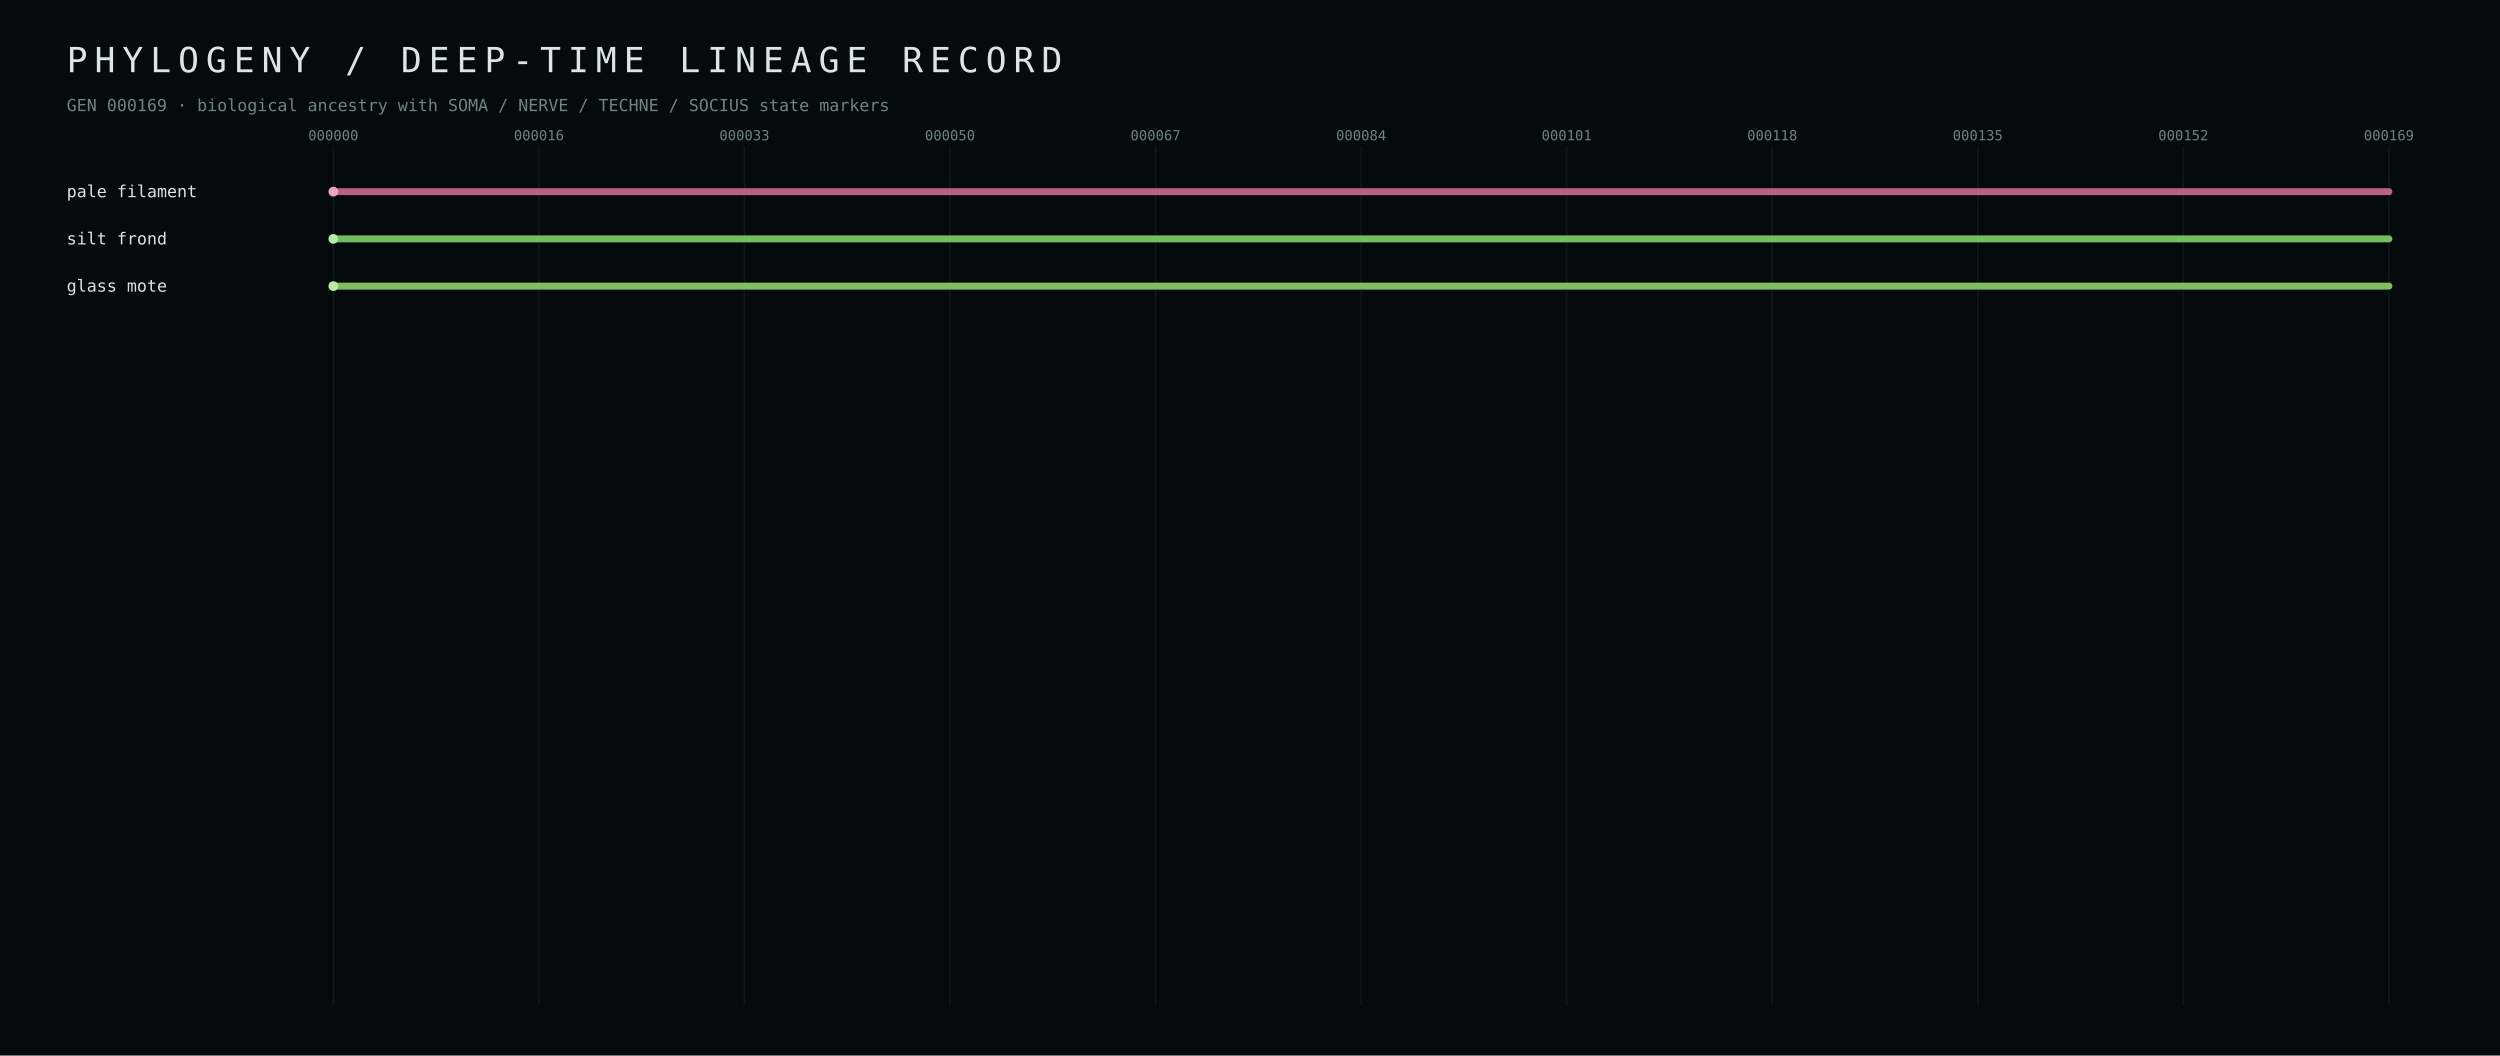
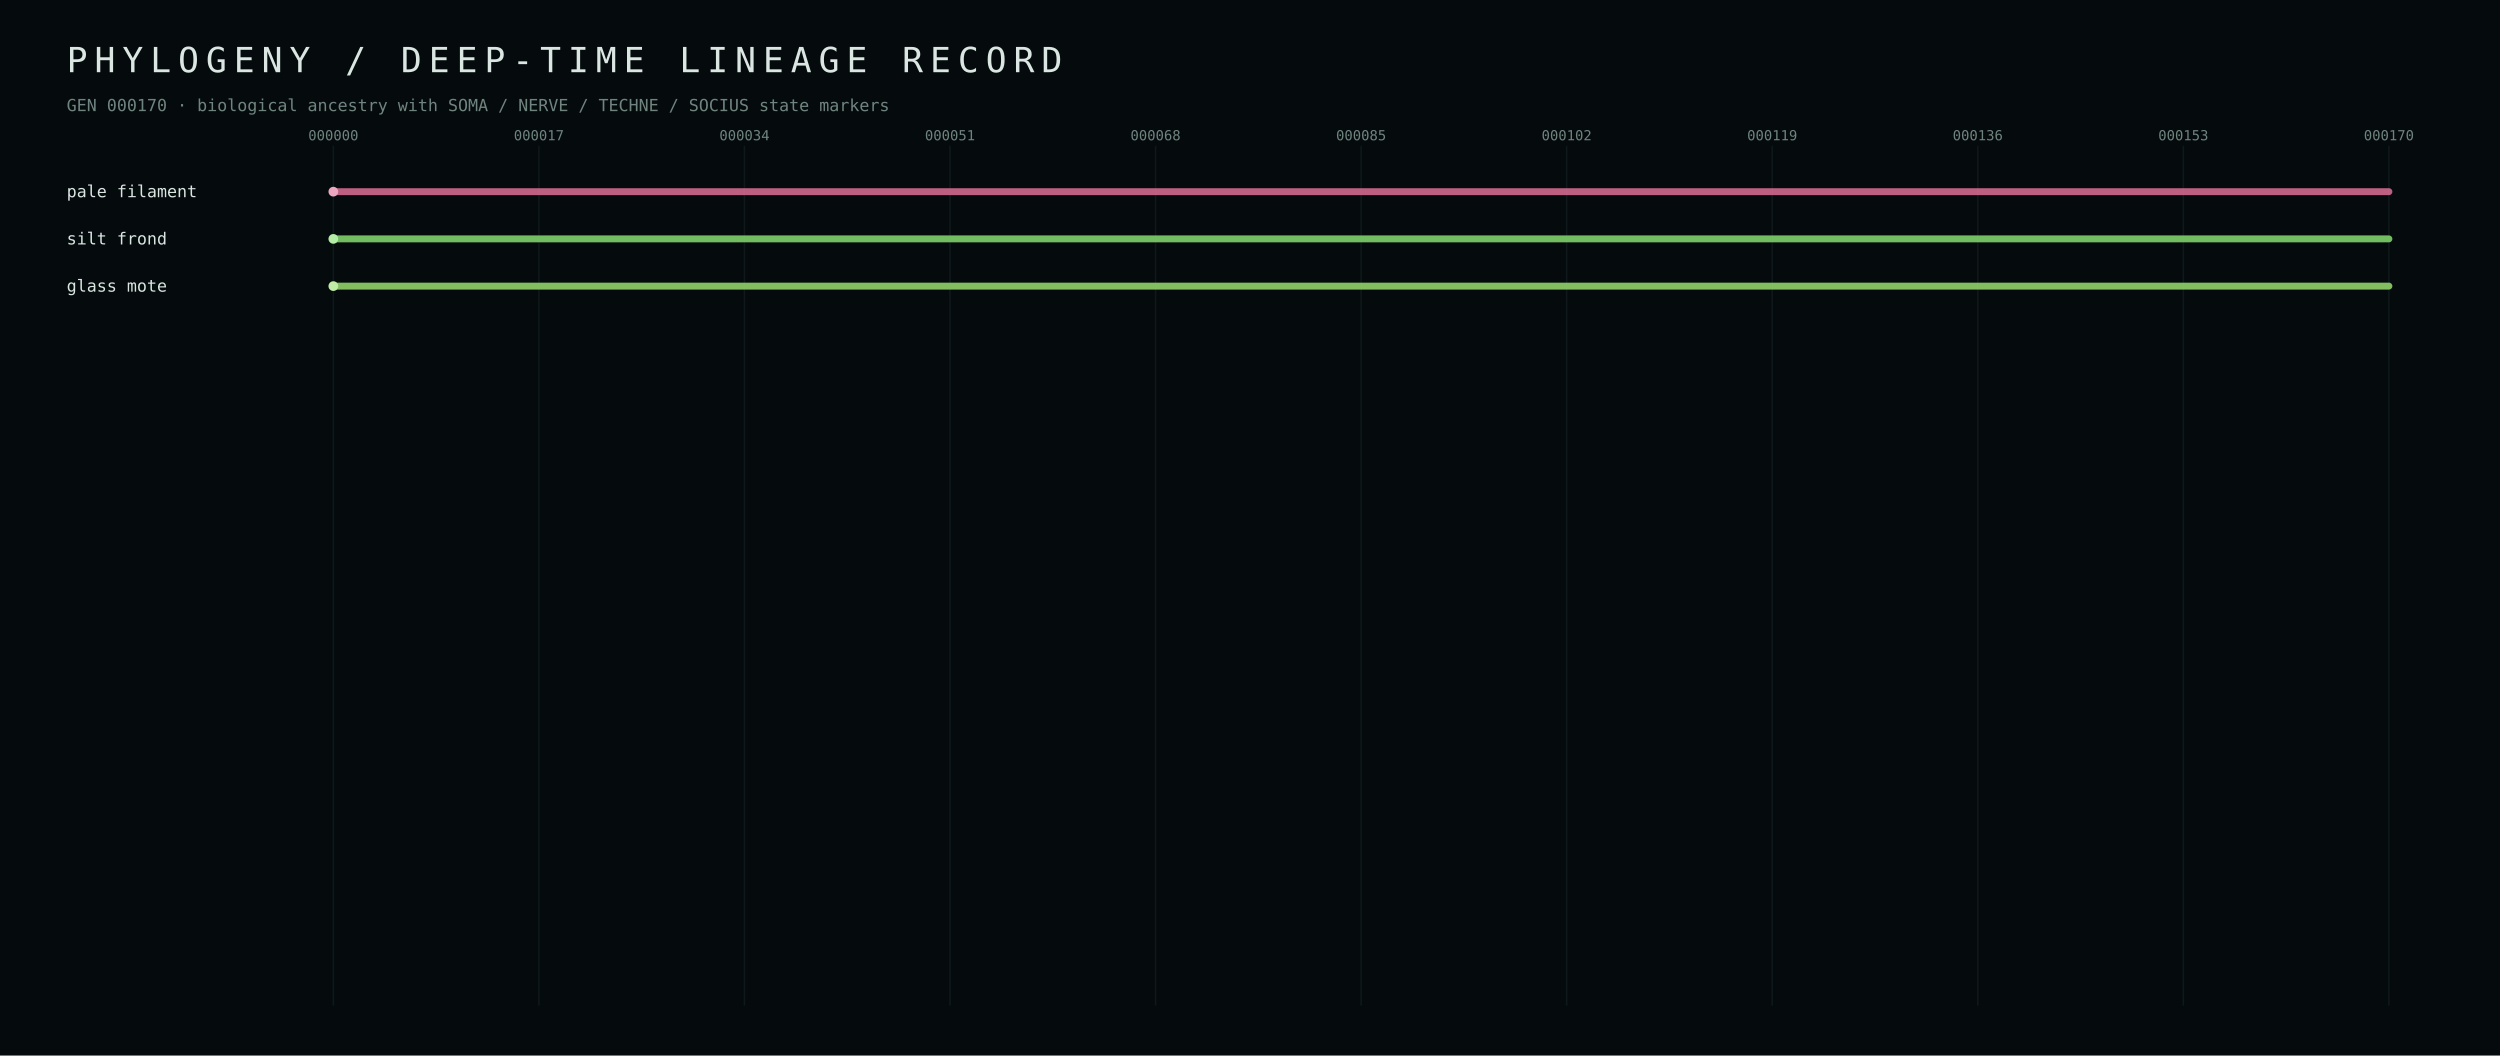
<svg xmlns="http://www.w3.org/2000/svg" width="1800" height="760" viewBox="0 0 1800 760">
  <defs>
    <style>text{font-family:ui-monospace,SFMono-Regular,Menlo,Consolas,monospace;fill:#dbe5e1} .muted{fill:#70847f} .tiny{font-size:10px} .small{font-size:12px} .hair{stroke:#223437;stroke-width:1}</style>
  </defs>
  <rect width="100%" height="100%" fill="#050b0d" />
  <text x="48" y="52" font-size="25" letter-spacing="5">PHYLOGENY / DEEP-TIME LINEAGE RECORD</text>
-   <text x="48" y="80" class="small muted">GEN 000169 · biological ancestry with SOMA / NERVE / TECHNE / SOCIUS state markers</text>
+   <text x="48" y="80" class="small muted">GEN 000170 · biological ancestry with SOMA / NERVE / TECHNE / SOCIUS state markers</text>
  <line x1="240.0" y1="105" x2="240.0" y2="724" class="hair" opacity="0.35" />
  <text x="240.0" y="101" text-anchor="middle" class="tiny muted">000000</text>
  <line x1="388.0" y1="105" x2="388.0" y2="724" class="hair" opacity="0.35" />
-   <text x="388.0" y="101" text-anchor="middle" class="tiny muted">000016</text>
+   <text x="388.0" y="101" text-anchor="middle" class="tiny muted">000017</text>
  <line x1="536.0" y1="105" x2="536.0" y2="724" class="hair" opacity="0.35" />
-   <text x="536.0" y="101" text-anchor="middle" class="tiny muted">000033</text>
+   <text x="536.0" y="101" text-anchor="middle" class="tiny muted">000034</text>
  <line x1="684.0" y1="105" x2="684.0" y2="724" class="hair" opacity="0.35" />
-   <text x="684.0" y="101" text-anchor="middle" class="tiny muted">000050</text>
+   <text x="684.0" y="101" text-anchor="middle" class="tiny muted">000051</text>
  <line x1="832.0" y1="105" x2="832.0" y2="724" class="hair" opacity="0.35" />
-   <text x="832.0" y="101" text-anchor="middle" class="tiny muted">000067</text>
+   <text x="832.0" y="101" text-anchor="middle" class="tiny muted">000068</text>
  <line x1="980.0" y1="105" x2="980.0" y2="724" class="hair" opacity="0.35" />
-   <text x="980.0" y="101" text-anchor="middle" class="tiny muted">000084</text>
+   <text x="980.0" y="101" text-anchor="middle" class="tiny muted">000085</text>
  <line x1="1128.0" y1="105" x2="1128.0" y2="724" class="hair" opacity="0.35" />
-   <text x="1128.0" y="101" text-anchor="middle" class="tiny muted">000101</text>
+   <text x="1128.0" y="101" text-anchor="middle" class="tiny muted">000102</text>
  <line x1="1276.0" y1="105" x2="1276.0" y2="724" class="hair" opacity="0.35" />
-   <text x="1276.0" y="101" text-anchor="middle" class="tiny muted">000118</text>
+   <text x="1276.0" y="101" text-anchor="middle" class="tiny muted">000119</text>
  <line x1="1424.0" y1="105" x2="1424.0" y2="724" class="hair" opacity="0.35" />
-   <text x="1424.0" y="101" text-anchor="middle" class="tiny muted">000135</text>
+   <text x="1424.0" y="101" text-anchor="middle" class="tiny muted">000136</text>
  <line x1="1572.0" y1="105" x2="1572.0" y2="724" class="hair" opacity="0.35" />
-   <text x="1572.0" y="101" text-anchor="middle" class="tiny muted">000152</text>
+   <text x="1572.0" y="101" text-anchor="middle" class="tiny muted">000153</text>
  <line x1="1720.0" y1="105" x2="1720.0" y2="724" class="hair" opacity="0.35" />
-   <text x="1720.0" y="101" text-anchor="middle" class="tiny muted">000169</text>
+   <text x="1720.0" y="101" text-anchor="middle" class="tiny muted">000170</text>
  <line x1="240.0" y1="138.0" x2="1720.0" y2="138.0" stroke="#d56b90" stroke-width="5" stroke-linecap="round" opacity="0.88" />
  <circle cx="240.0" cy="138.0" r="3.5" fill="#eba7bf" />
  <text x="48" y="142.0" class="small" fill="#eba7bf">pale filament</text>
  <line x1="240.0" y1="172.0" x2="1720.0" y2="172.0" stroke="#7fd56b" stroke-width="5" stroke-linecap="round" opacity="0.88" />
  <circle cx="240.0" cy="172.0" r="3.5" fill="#b3eba7" />
  <text x="48" y="176.0" class="small" fill="#b3eba7">silt frond</text>
  <line x1="240.0" y1="206.0" x2="1720.0" y2="206.0" stroke="#92d56b" stroke-width="5" stroke-linecap="round" opacity="0.88" />
  <circle cx="240.0" cy="206.0" r="3.5" fill="#c0eba7" />
  <text x="48" y="210.0" class="small" fill="#c0eba7">glass mote</text>
</svg>
